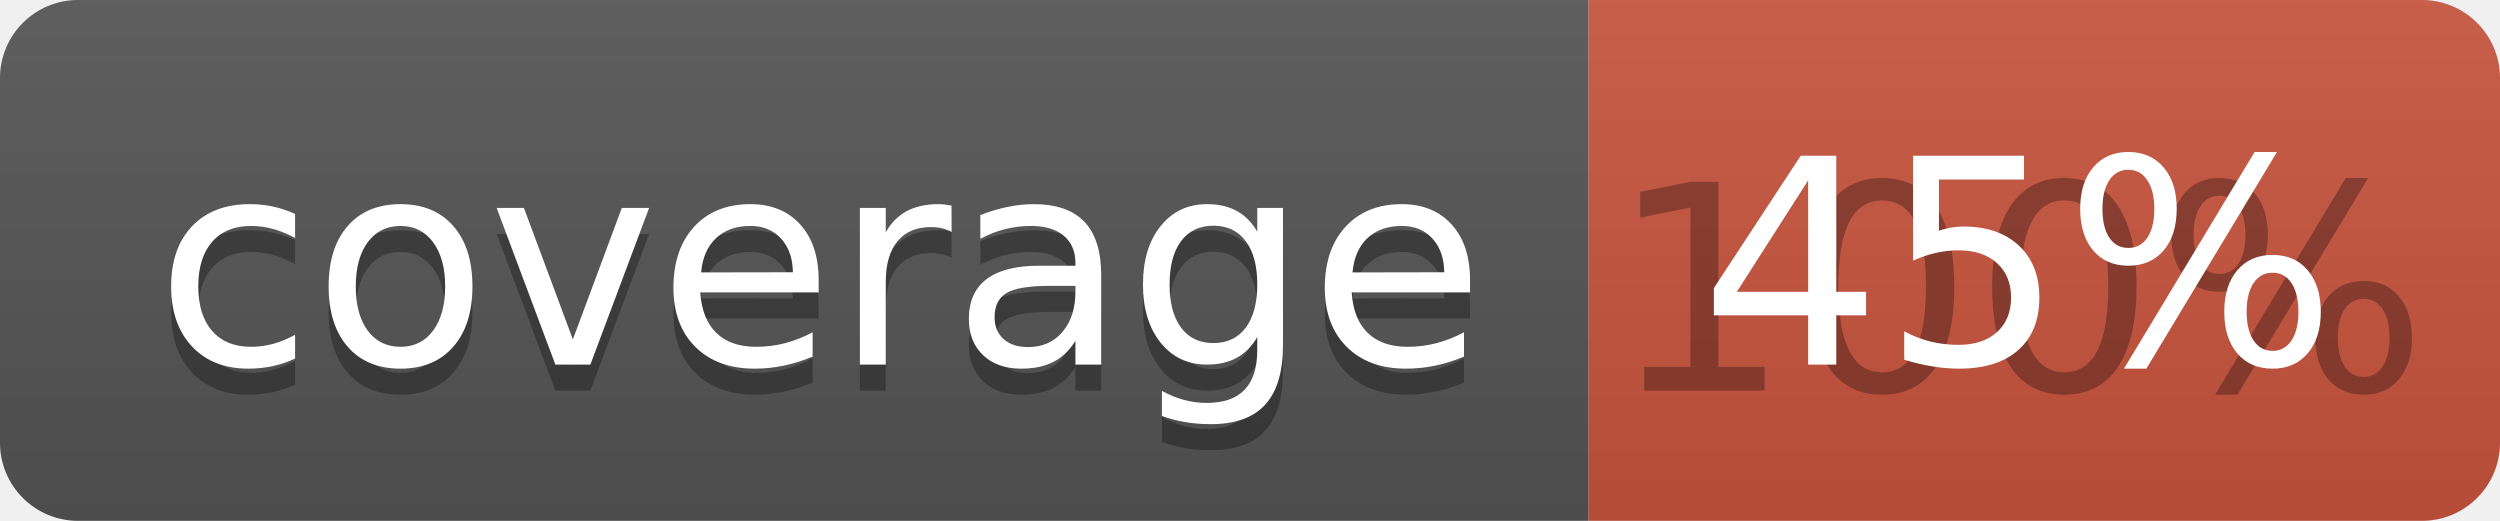
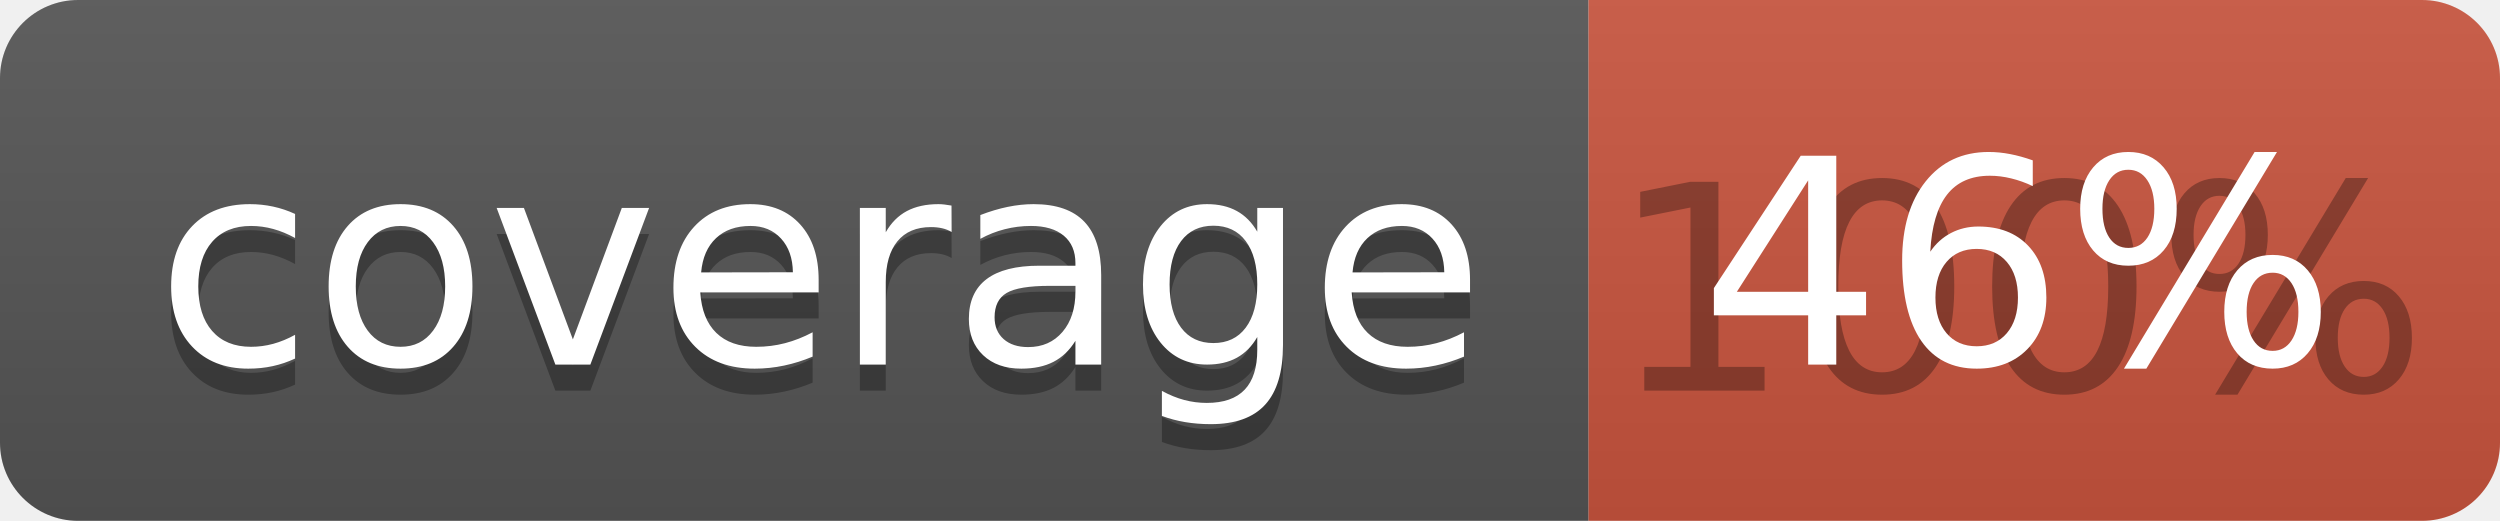
<svg xmlns="http://www.w3.org/2000/svg" width="96" height="20">
  <linearGradient id="b" x2="0" y2="100%">
    <stop offset="0" stop-color="#bbb" stop-opacity=".1" />
    <stop offset="1" stop-opacity=".1" />
  </linearGradient>
  <clipPath id="a">
    <rect width="96" height="20" rx="3" fill="#fff" />
  </clipPath>
  <g clip-path="url(#a)">
    <path fill="#555" d="M0 0h61v20H0z" />
    <path fill="#CA553E" d="M61 0h35v20H61z" />
    <path fill="url(#b)" d="M0 0h96v20H0z" />
  </g>
  <g fill="#fff" text-anchor="middle" font-family="DejaVu Sans,Verdana,Geneva,sans-serif" font-size="110">
    <text x="315" y="150" fill="#010101" fill-opacity=".3" transform="scale(.1)" textLength="510">coverage</text>
    <text x="315" y="140" transform="scale(.1)" textLength="510">coverage</text>
    <text x="775" y="150" fill="#010101" fill-opacity=".3" transform="scale(.1)" textLength="250">100%</text>
-     <text x="775" y="140" transform="scale(.1)" textLength="250">45%</text>
+     <text x="775" y="140" transform="scale(.1)" textLength="250">46%</text>
  </g>
</svg>
